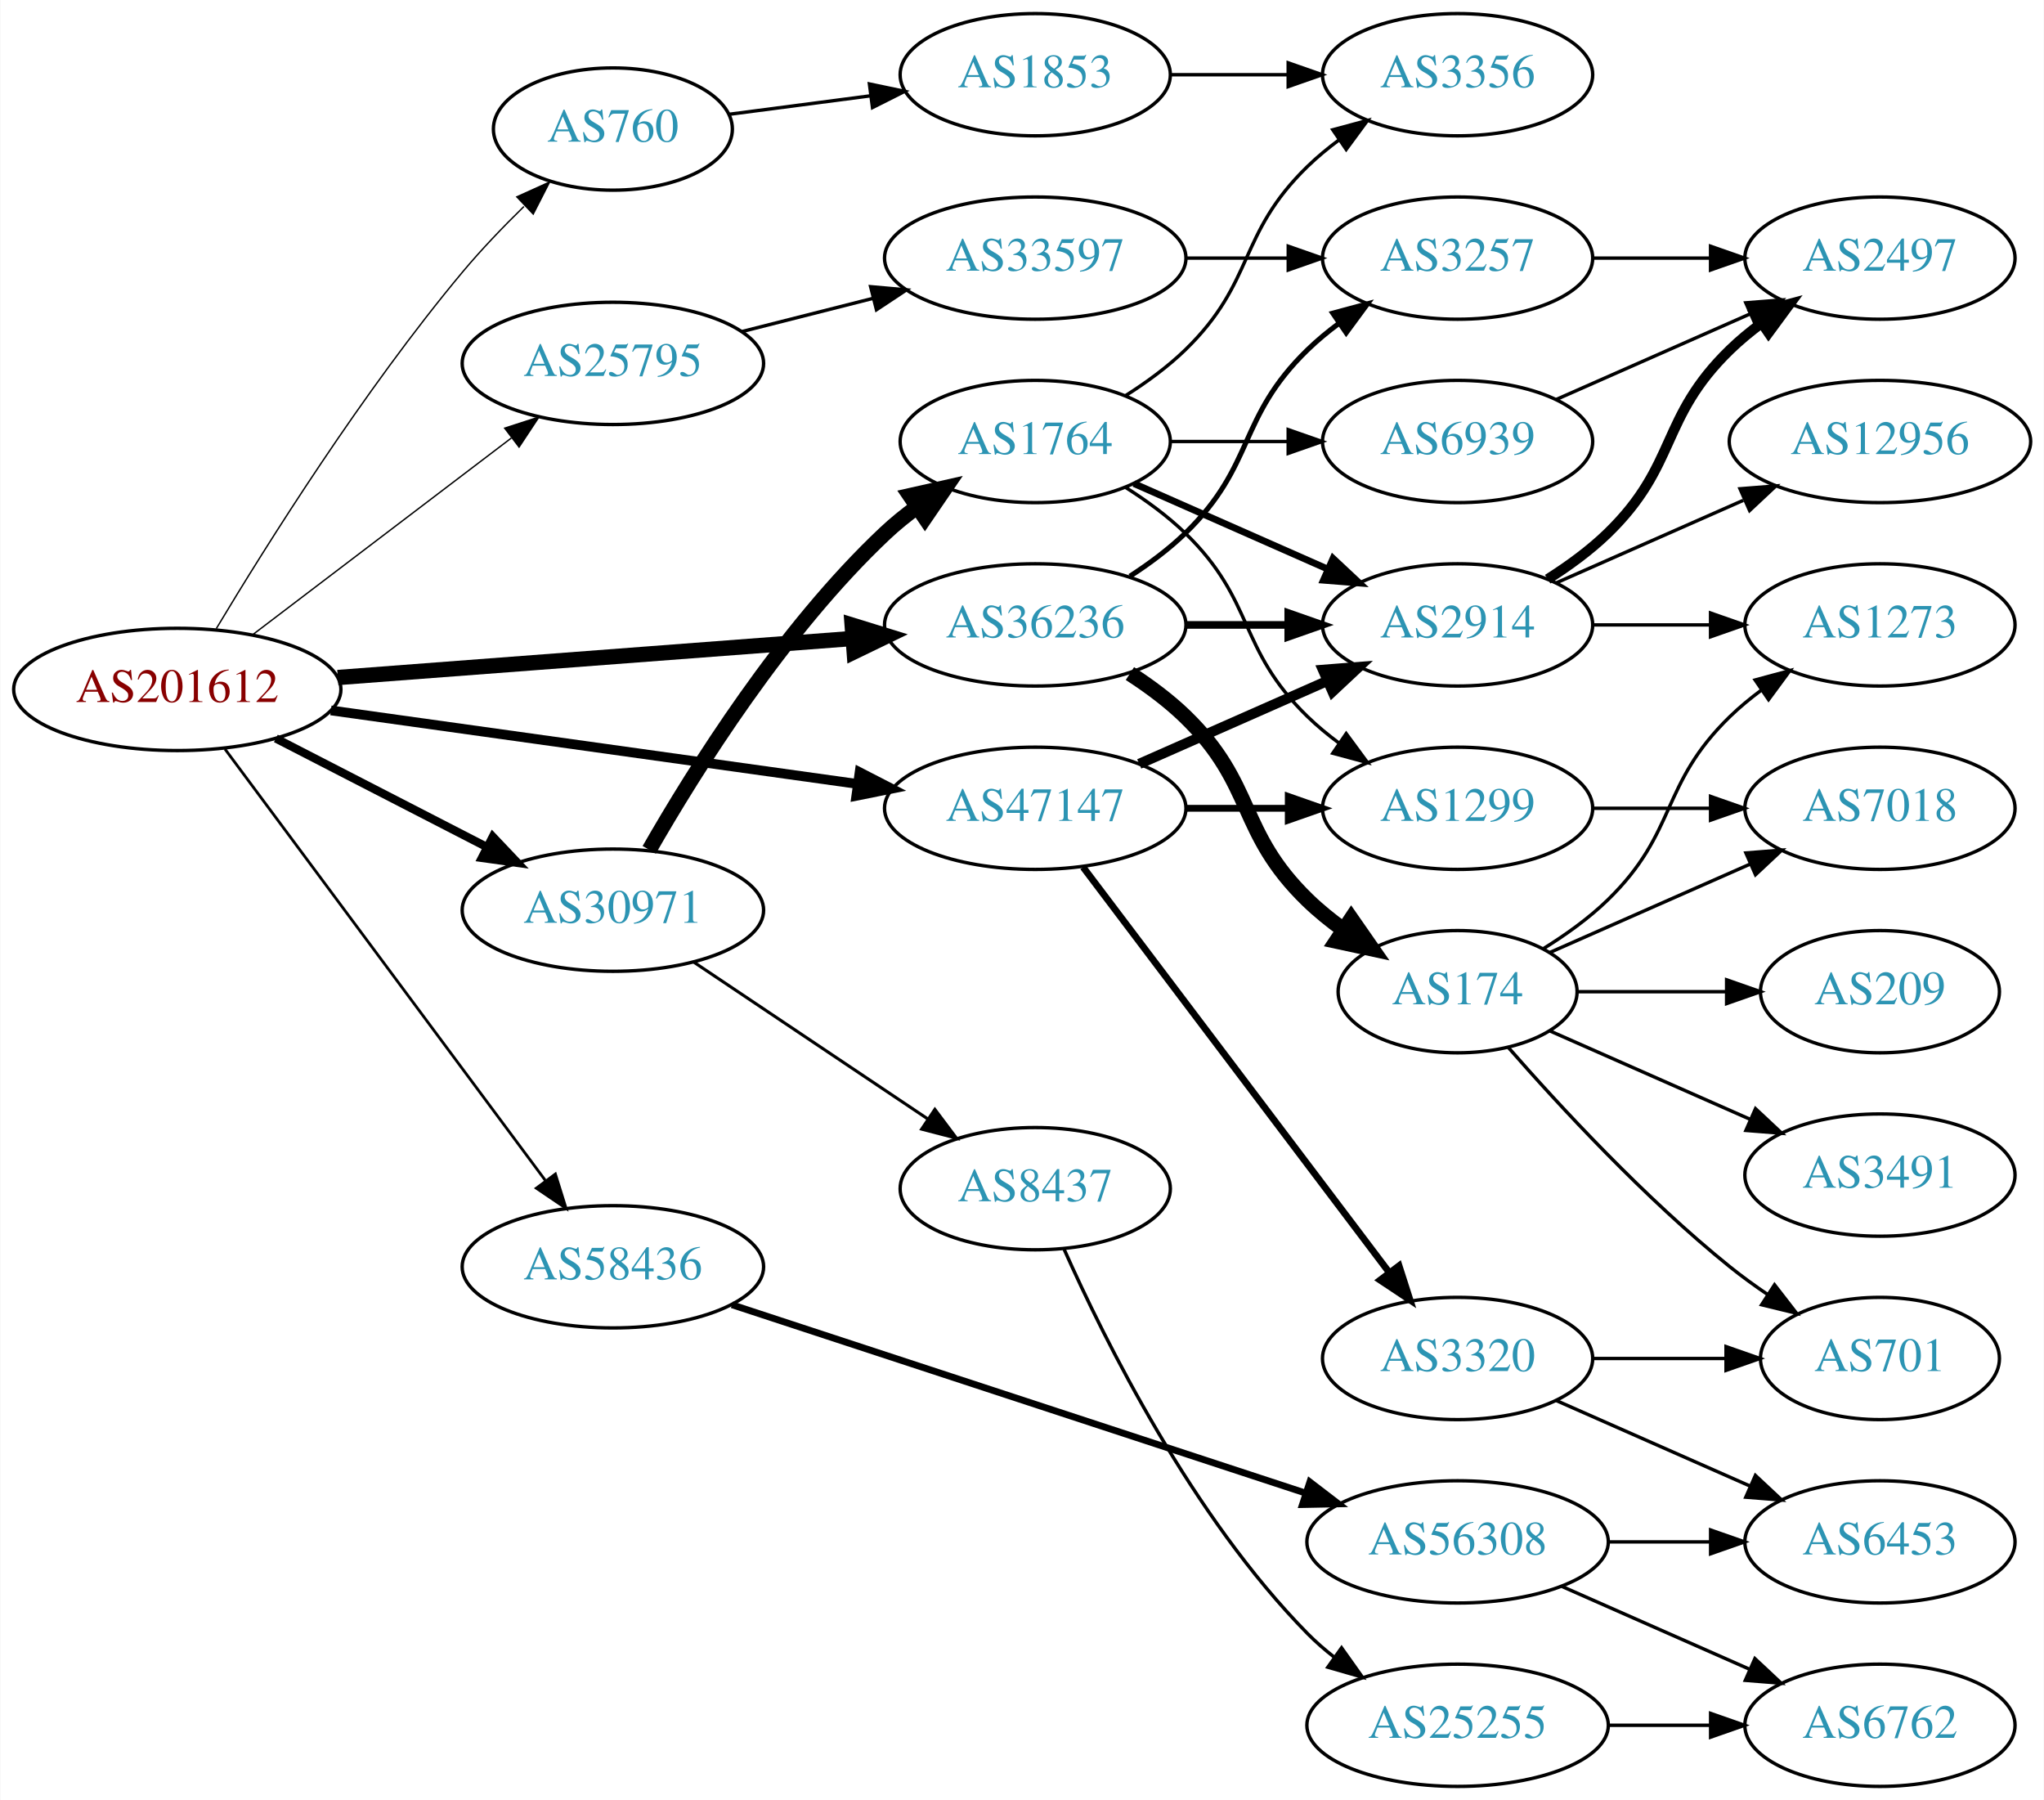
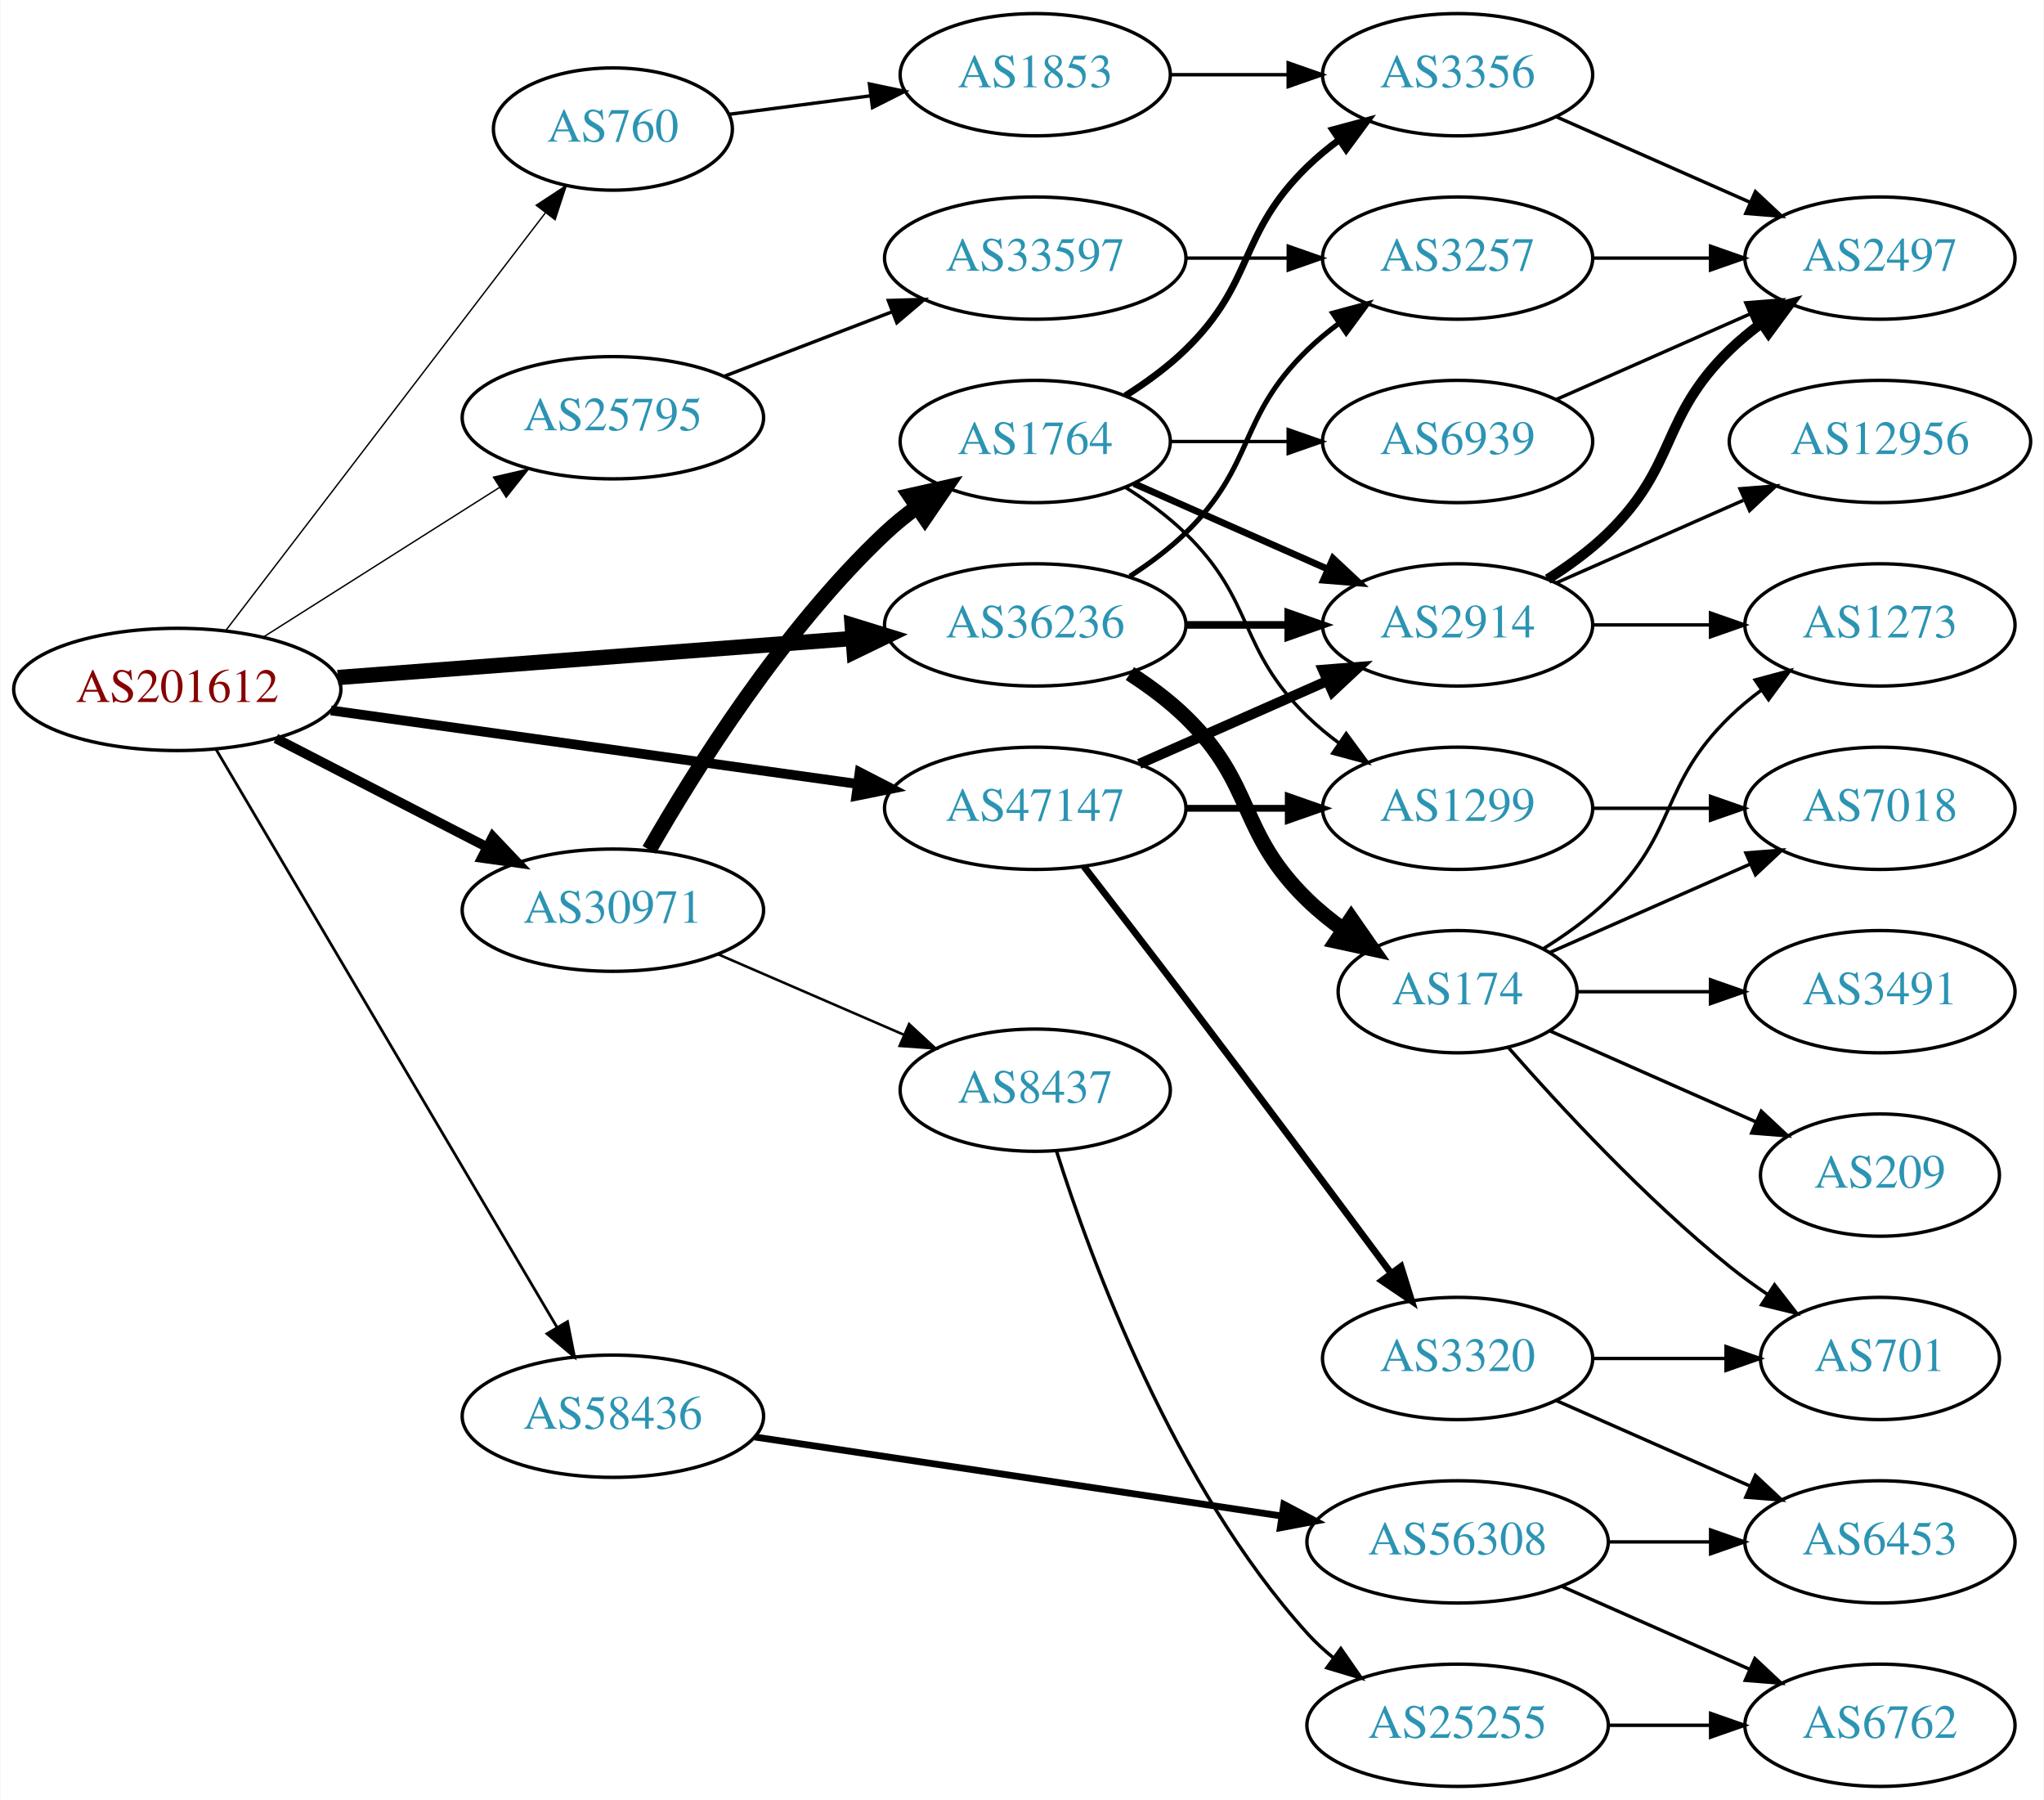
<svg xmlns="http://www.w3.org/2000/svg" xmlns:xlink="http://www.w3.org/1999/xlink" width="602pt" height="530pt" viewBox="0.00 0.00 601.76 530.00">
  <g id="graph0" class="graph" transform="scale(1 1) rotate(0) translate(4 526)">
    <polygon fill="white" stroke="none" points="-4,4 -4,-526 597.76,-526 597.76,4 -4,4" />
    <g id="node1" class="node">
      <g id="a_node1">
        <a xlink:href="/asn/201612" xlink:title="AS201612 ~ nic.at GmbH [AT]">
          <ellipse fill="#ffffff" stroke="black" cx="48.096" cy="-323" rx="48.192" ry="18" />
          <text text-anchor="middle" x="48.096" y="-319.3" font-family="Times,serif" font-size="14.00" fill="#880000">AS201612</text>
        </a>
      </g>
    </g>
    <g id="node2" class="node">
      <g id="a_node2">
        <a xlink:href="/asn/760" xlink:title="AS760 ~ University of Vienna, Austria [AT]">
          <ellipse fill="#ffffff" stroke="black" cx="176.388" cy="-488" rx="35.194" ry="18" />
          <text text-anchor="middle" x="176.388" y="-484.3" font-family="Times,serif" font-size="14.00" fill="#2c94b3">AS760</text>
        </a>
      </g>
    </g>
    <g id="edge1" class="edge">
-       <path fill="none" stroke="black" stroke-width="0.409" d="M59.588,-340.917C74.401,-365.611 102.918,-411.018 132.191,-446 137.667,-452.543 144.038,-459.18 150.178,-465.187" />
-       <polygon fill="black" stroke="black" stroke-width="0.409" points="148.095,-468.037 157.748,-472.404 152.925,-462.97 148.095,-468.037" />
+       <path fill="none" stroke="black" stroke-width="0.409" d="M62.373,-340.346C84.908,-369.789 130.709,-429.628 156.551,-463.39" />
+       <polygon fill="black" stroke="black" stroke-width="0.409" points="153.807,-465.564 162.664,-471.377 159.366,-461.309 153.807,-465.564" />
    </g>
    <g id="node3" class="node">
      <g id="a_node3">
        <a xlink:href="/asn/25795" xlink:title="AS25795 ~ ARP NETWORKS, INC. [US]">
-           <ellipse fill="#ffffff" stroke="black" cx="176.388" cy="-419" rx="44.393" ry="18" />
-           <text text-anchor="middle" x="176.388" y="-415.3" font-family="Times,serif" font-size="14.00" fill="#2c94b3">AS25795</text>
+           <ellipse fill="#ffffff" stroke="black" cx="176.388" cy="-403" rx="44.393" ry="18" />
+           <text text-anchor="middle" x="176.388" y="-399.3" font-family="Times,serif" font-size="14.00" fill="#2c94b3">AS25795</text>
        </a>
      </g>
    </g>
    <g id="edge2" class="edge">
-       <path fill="none" stroke="black" stroke-width="0.409" d="M70.234,-339.068C91.122,-354.946 123.233,-379.355 146.476,-397.023" />
-       <polygon fill="black" stroke="black" stroke-width="0.409" points="144.521,-399.934 154.6,-403.199 148.757,-394.361 144.521,-399.934" />
+       <path fill="none" stroke="black" stroke-width="0.409" d="M73.446,-338.425C93.227,-350.955 121.302,-368.739 142.982,-382.472" />
+       <polygon fill="black" stroke="black" stroke-width="0.409" points="141.22,-385.499 151.54,-387.894 144.965,-379.586 141.22,-385.499" />
    </g>
    <g id="node4" class="node">
      <g id="a_node4">
        <a xlink:href="/asn/30971" xlink:title="AS30971 ~ Jakob-Haringer-Strasse 8 [AT]">
          <ellipse fill="#ffffff" stroke="black" cx="176.388" cy="-258" rx="44.393" ry="18" />
          <text text-anchor="middle" x="176.388" y="-254.3" font-family="Times,serif" font-size="14.00" fill="#2c94b3">AS30971</text>
        </a>
      </g>
    </g>
    <g id="edge3" class="edge">
-       <path fill="none" stroke="black" stroke-width="2.455" d="M77.124,-308.574C95.442,-299.146 119.542,-286.743 139.29,-276.579" />
-       <polygon fill="black" stroke="black" stroke-width="2.455" points="141.015,-279.627 148.304,-271.939 137.811,-273.403 141.015,-279.627" />
+       <path fill="none" stroke="black" stroke-width="2.864" d="M77.124,-308.574C95.442,-299.146 119.542,-286.743 139.29,-276.579" />
+       <polygon fill="black" stroke="black" stroke-width="2.864" points="141.015,-279.627 148.304,-271.939 137.811,-273.403 141.015,-279.627" />
    </g>
    <g id="node5" class="node">
      <g id="a_node5">
        <a xlink:href="/asn/36236" xlink:title="AS36236 ~ NetActuate, Inc [US]">
          <ellipse fill="#ffffff" stroke="black" cx="300.78" cy="-342" rx="44.393" ry="18" />
          <text text-anchor="middle" x="300.78" y="-338.3" font-family="Times,serif" font-size="14.00" fill="#2c94b3">AS36236</text>
        </a>
      </g>
    </g>
    <g id="edge4" class="edge">
      <path fill="none" stroke="black" stroke-width="4.5" d="M95.367,-326.507C138.285,-329.76 202.109,-334.597 246.996,-337.999" />
      <polygon fill="black" stroke="black" stroke-width="4.5" points="246.853,-341.937 257.122,-338.767 247.448,-334.085 246.853,-341.937" />
    </g>
    <g id="node6" class="node">
      <g id="a_node6">
        <a xlink:href="/asn/47147" xlink:title="AS47147 ~ ANEXIA Internetdienstleistungs GmbH [AT]">
          <ellipse fill="#ffffff" stroke="black" cx="300.78" cy="-288" rx="44.393" ry="18" />
          <text text-anchor="middle" x="300.78" y="-284.3" font-family="Times,serif" font-size="14.00" fill="#2c94b3">AS47147</text>
        </a>
      </g>
    </g>
    <g id="edge5" class="edge">
      <path fill="none" stroke="black" stroke-width="2.864" d="M93.336,-316.823C136.72,-310.766 202.823,-301.537 248.485,-295.162" />
      <polygon fill="black" stroke="black" stroke-width="2.864" points="249.057,-298.616 258.477,-293.767 248.089,-291.683 249.057,-298.616" />
    </g>
    <g id="node7" class="node">
      <g id="a_node7">
        <a xlink:href="/asn/58436" xlink:title="AS58436 ~ SECUREAX PTE LTD [SG]">
-           <ellipse fill="#ffffff" stroke="black" cx="176.388" cy="-153" rx="44.393" ry="18" />
-           <text text-anchor="middle" x="176.388" y="-149.3" font-family="Times,serif" font-size="14.00" fill="#2c94b3">AS58436</text>
+           <ellipse fill="#ffffff" stroke="black" cx="176.388" cy="-109" rx="44.393" ry="18" />
+           <text text-anchor="middle" x="176.388" y="-105.3" font-family="Times,serif" font-size="14.00" fill="#2c94b3">AS58436</text>
        </a>
      </g>
    </g>
    <g id="edge6" class="edge">
-       <path fill="none" stroke="black" stroke-width="0.818" d="M62.136,-305.447C84.561,-275.26 130.52,-213.396 156.468,-178.468" />
-       <polygon fill="black" stroke="black" stroke-width="0.818" points="159.453,-180.319 162.607,-170.204 153.834,-176.144 159.453,-180.319" />
+       <path fill="none" stroke="black" stroke-width="0.818" d="M59.431,-305.487C81.595,-267.93 133.8,-179.469 159.928,-135.197" />
+       <polygon fill="black" stroke="black" stroke-width="0.818" points="163.019,-136.845 165.087,-126.454 156.99,-133.288 163.019,-136.845" />
    </g>
    <g id="node8" class="node">
      <g id="a_node8">
        <a xlink:href="/asn/1853" xlink:title="AS1853 ~ ACOnet Backbone [AT]">
          <ellipse fill="#ffffff" stroke="black" cx="300.78" cy="-504" rx="39.794" ry="18" />
          <text text-anchor="middle" x="300.78" y="-500.3" font-family="Times,serif" font-size="14.00" fill="#2c94b3">AS1853</text>
        </a>
      </g>
    </g>
    <g id="edge7" class="edge">
      <path fill="none" stroke="black" d="M210.509,-492.33C223.383,-494.013 238.375,-495.973 252.355,-497.8" />
      <polygon fill="black" stroke="black" points="251.942,-501.276 262.311,-499.102 252.849,-494.335 251.942,-501.276" />
    </g>
    <g id="node10" class="node">
      <g id="a_node10">
        <a xlink:href="/asn/33597" xlink:title="AS33597 ~ ATLANTIC-METRO-COMMUNICATIONS-II-INC [US]">
          <ellipse fill="#ffffff" stroke="black" cx="300.78" cy="-450" rx="44.393" ry="18" />
          <text text-anchor="middle" x="300.78" y="-446.3" font-family="Times,serif" font-size="14.00" fill="#2c94b3">AS33597</text>
        </a>
      </g>
    </g>
    <g id="edge9" class="edge">
-       <path fill="none" stroke="black" d="M214.441,-428.385C226.544,-431.451 240.147,-434.896 252.876,-438.12" />
-       <polygon fill="black" stroke="black" points="252.299,-441.584 262.852,-440.647 254.017,-434.799 252.299,-441.584" />
+       <path fill="none" stroke="black" d="M209.225,-415.226C224.241,-420.992 242.347,-427.945 258.41,-434.114" />
+       <polygon fill="black" stroke="black" points="257.511,-437.518 268.102,-437.835 260.021,-430.983 257.511,-437.518" />
    </g>
    <g id="node12" class="node">
      <g id="a_node12">
-         <a xlink:href="/asn/8437" xlink:title="AS8437 ~ Hutchison Drei Austria GmbH [AT]">
-           <ellipse fill="#ffffff" stroke="black" cx="300.78" cy="-176" rx="39.794" ry="18" />
-           <text text-anchor="middle" x="300.78" y="-172.3" font-family="Times,serif" font-size="14.00" fill="#2c94b3">AS8437</text>
-         </a>
-       </g>
-     </g>
-     <g id="edge11" class="edge">
-       <path fill="none" stroke="black" stroke-width="0.9" d="M200.122,-242.769C219.565,-229.742 247.719,-210.88 269.147,-196.524" />
-       <polygon fill="black" stroke="black" stroke-width="0.9" points="271.22,-199.347 277.58,-190.873 267.324,-193.532 271.22,-199.347" />
-     </g>
-     <g id="node13" class="node">
-       <g id="a_node13">
        <a xlink:href="/asn/1764" xlink:title="AS1764 ~ NEXTLAYER-AS [AT]">
          <ellipse fill="#ffffff" stroke="black" cx="300.78" cy="-396" rx="39.794" ry="18" />
          <text text-anchor="middle" x="300.78" y="-392.3" font-family="Times,serif" font-size="14.00" fill="#2c94b3">AS1764</text>
        </a>
      </g>
    </g>
-     <g id="edge12" class="edge">
+     <g id="edge11" class="edge">
      <path fill="none" stroke="black" stroke-width="4.5" d="M187.093,-275.78C200.48,-299.167 226.409,-340.614 256.584,-369 259.472,-371.717 262.674,-374.311 265.991,-376.741" />
      <polygon fill="black" stroke="black" stroke-width="4.5" points="263.875,-380.064 274.361,-382.422 268.298,-373.548 263.875,-380.064" />
+     </g>
+     <g id="node13" class="node">
+       <g id="a_node13">
+         <a xlink:href="/asn/8437" xlink:title="AS8437 ~ Hutchison Drei Austria GmbH [AT]">
+           <ellipse fill="#ffffff" stroke="black" cx="300.78" cy="-205" rx="39.794" ry="18" />
+           <text text-anchor="middle" x="300.78" y="-201.3" font-family="Times,serif" font-size="14.00" fill="#2c94b3">AS8437</text>
+         </a>
+       </g>
+     </g>
+     <g id="edge12" class="edge">
+       <path fill="none" stroke="black" stroke-width="0.75" d="M207.328,-245.035C223.808,-237.898 244.423,-228.971 262.002,-221.359" />
+       <polygon fill="black" stroke="black" stroke-width="0.75" points="263.624,-224.471 271.41,-217.285 260.842,-218.047 263.624,-224.471" />
    </g>
    <g id="node11" class="node">
      <g id="a_node11">
        <a xlink:href="/asn/3257" xlink:title="AS3257 ~ GTT [DE]">
          <ellipse fill="#ffffff" stroke="black" cx="425.172" cy="-450" rx="39.794" ry="18" />
          <text text-anchor="middle" x="425.172" y="-446.3" font-family="Times,serif" font-size="14.00" fill="#2c94b3">AS3257</text>
        </a>
      </g>
    </g>
-     <g id="edge24" class="edge">
+     <g id="edge26" class="edge">
      <path fill="none" stroke="black" stroke-width="1.5" d="M328.663,-356.329C334.388,-360.036 340.154,-364.318 344.976,-369 365.669,-389.094 360.282,-402.906 380.976,-423 383.821,-425.763 386.995,-428.386 390.295,-430.834" />
      <polygon fill="black" stroke="black" stroke-width="1.5" points="388.411,-433.786 398.643,-436.538 392.36,-428.006 388.411,-433.786" />
    </g>
-     <g id="node16" class="node">
-       <g id="a_node16">
+     <g id="node14" class="node">
+       <g id="a_node14">
        <a xlink:href="/asn/2914" xlink:title="AS2914 ~ NTT America, Inc. [US]">
          <ellipse fill="#ffffff" stroke="black" cx="425.172" cy="-342" rx="39.794" ry="18" />
          <text text-anchor="middle" x="425.172" y="-338.3" font-family="Times,serif" font-size="14.00" fill="#2c94b3">AS2914</text>
        </a>
      </g>
    </g>
-     <g id="edge25" class="edge">
+     <g id="edge24" class="edge">
      <path fill="none" stroke="black" stroke-width="2.25" d="M345.275,-342C354.964,-342 365.301,-342 375.194,-342" />
      <polygon fill="black" stroke="black" stroke-width="2.25" points="375.296,-345.5 385.296,-342 375.296,-338.5 375.296,-345.5" />
    </g>
    <g id="node22" class="node">
      <g id="a_node22">
        <a xlink:href="/asn/174" xlink:title="AS174 ~ Cogent Communications [US]">
          <ellipse fill="#ffffff" stroke="black" cx="425.172" cy="-234" rx="35.194" ry="18" />
          <text text-anchor="middle" x="425.172" y="-230.3" font-family="Times,serif" font-size="14.00" fill="#2c94b3">AS174</text>
        </a>
      </g>
    </g>
-     <g id="edge23" class="edge">
+     <g id="edge25" class="edge">
      <path fill="none" stroke="black" stroke-width="4.5" d="M328.663,-327.671C334.388,-323.964 340.154,-319.682 344.976,-315 365.669,-294.906 360.282,-281.094 380.976,-261 384.204,-257.866 387.854,-254.911 391.633,-252.188" />
      <polygon fill="black" stroke="black" stroke-width="4.5" points="393.854,-255.439 399.993,-246.617 389.488,-248.885 393.854,-255.439" />
    </g>
    <g id="edge34" class="edge">
      <path fill="none" stroke="black" stroke-width="3" d="M331.407,-301.072C348.002,-308.393 368.861,-317.597 386.595,-325.421" />
      <polygon fill="black" stroke="black" stroke-width="3" points="385.516,-328.77 396.078,-329.605 388.342,-322.366 385.516,-328.77" />
    </g>
-     <g id="node17" class="node">
-       <g id="a_node17">
+     <g id="node16" class="node">
+       <g id="a_node16">
        <a xlink:href="/asn/1299" xlink:title="AS1299 ~ Telia Carrier [EU]">
          <ellipse fill="#ffffff" stroke="black" cx="425.172" cy="-288" rx="39.794" ry="18" />
          <text text-anchor="middle" x="425.172" y="-284.3" font-family="Times,serif" font-size="14.00" fill="#2c94b3">AS1299</text>
        </a>
      </g>
    </g>
-     <g id="edge32" class="edge">
+     <g id="edge35" class="edge">
      <path fill="none" stroke="black" stroke-width="2" d="M345.275,-288C354.964,-288 365.301,-288 375.194,-288" />
      <polygon fill="black" stroke="black" stroke-width="2" points="375.296,-291.5 385.296,-288 375.296,-284.5 375.296,-291.5" />
    </g>
    <g id="node27" class="node">
      <g id="a_node27">
        <a xlink:href="/asn/3320" xlink:title="AS3320 ~ DTAG [DE]">
          <ellipse fill="#ffffff" stroke="black" cx="425.172" cy="-126" rx="39.794" ry="18" />
          <text text-anchor="middle" x="425.172" y="-122.3" font-family="Times,serif" font-size="14.00" fill="#2c94b3">AS3320</text>
        </a>
      </g>
    </g>
    <g id="edge33" class="edge">
-       <path fill="none" stroke="black" stroke-width="2" d="M314.878,-270.663C336.502,-242.04 379.773,-184.767 404.896,-151.514" />
-       <polygon fill="black" stroke="black" stroke-width="2" points="407.932,-153.301 411.168,-143.212 402.347,-149.081 407.932,-153.301" />
+       <path fill="none" stroke="black" stroke-width="2" d="M315.082,-270.896C323.658,-259.834 335.027,-245.105 344.976,-232 365.852,-204.502 389.512,-172.756 405.492,-151.228" />
+       <polygon fill="black" stroke="black" stroke-width="2" points="408.486,-153.067 411.633,-142.95 402.864,-148.897 408.486,-153.067" />
    </g>
    <g id="node29" class="node">
      <g id="a_node29">
        <a xlink:href="/asn/56308" xlink:title="AS56308 ~ TELIN-NET-SG [SG]">
          <ellipse fill="#ffffff" stroke="black" cx="425.172" cy="-72" rx="44.393" ry="18" />
          <text text-anchor="middle" x="425.172" y="-68.3" font-family="Times,serif" font-size="14.00" fill="#2c94b3">AS56308</text>
        </a>
      </g>
    </g>
-     <g id="edge38" class="edge">
-       <path fill="none" stroke="black" stroke-width="2" d="M211.443,-141.822C255.481,-127.368 332.241,-102.174 380.518,-86.328" />
-       <polygon fill="black" stroke="black" stroke-width="2" points="381.66,-89.637 390.07,-83.193 379.477,-82.986 381.66,-89.637" />
+     <g id="edge39" class="edge">
+       <path fill="none" stroke="black" stroke-width="2" d="M218.139,-102.89C260.649,-96.517 327.378,-86.512 373.314,-79.625" />
+       <polygon fill="black" stroke="black" stroke-width="2" points="373.989,-83.063 383.36,-78.119 372.951,-76.14 373.989,-83.063" />
    </g>
    <g id="node9" class="node">
      <g id="a_node9">
        <a xlink:href="/asn/3356" xlink:title="AS3356 ~ Level 3 Parent, LLC [US]">
          <ellipse fill="#ffffff" stroke="black" cx="425.172" cy="-504" rx="39.794" ry="18" />
          <text text-anchor="middle" x="425.172" y="-500.3" font-family="Times,serif" font-size="14.00" fill="#2c94b3">AS3356</text>
        </a>
      </g>
    </g>
    <g id="edge8" class="edge">
      <path fill="none" stroke="black" d="M340.505,-504C351.444,-504 363.494,-504 374.961,-504" />
      <polygon fill="black" stroke="black" points="375.278,-507.5 385.278,-504 375.278,-500.5 375.278,-507.5" />
    </g>
+     <g id="node17" class="node">
+       <g id="a_node17">
+         <a xlink:href="/asn/2497" xlink:title="AS2497 ~ Internet Initiative Japan Inc. [JP]">
+           <ellipse fill="#ffffff" stroke="black" cx="549.564" cy="-450" rx="39.794" ry="18" />
+           <text text-anchor="middle" x="549.564" y="-446.3" font-family="Times,serif" font-size="14.00" fill="#2c94b3">AS2497</text>
+         </a>
+       </g>
+     </g>
+     <g id="edge17" class="edge">
+       <path fill="none" stroke="black" d="M454.251,-491.611C471.199,-484.134 492.996,-474.517 511.366,-466.412" />
+       <polygon fill="black" stroke="black" points="512.879,-469.57 520.615,-462.331 510.054,-463.166 512.879,-469.57" />
+     </g>
    <g id="edge10" class="edge">
      <path fill="none" stroke="black" d="M345.275,-450C354.964,-450 365.301,-450 375.194,-450" />
      <polygon fill="black" stroke="black" points="375.296,-453.5 385.296,-450 375.296,-446.5 375.296,-453.5" />
    </g>
-     <g id="node19" class="node">
-       <g id="a_node19">
-         <a xlink:href="/asn/2497" xlink:title="AS2497 ~ Internet Initiative Japan Inc. [JP]">
-           <ellipse fill="#ffffff" stroke="black" cx="549.564" cy="-450" rx="39.794" ry="18" />
-           <text text-anchor="middle" x="549.564" y="-446.3" font-family="Times,serif" font-size="14.00" fill="#2c94b3">AS2497</text>
-         </a>
-       </g>
-     </g>
-     <g id="edge31" class="edge">
+     <g id="edge32" class="edge">
      <path fill="none" stroke="black" d="M464.898,-450C475.836,-450 487.886,-450 499.353,-450" />
      <polygon fill="black" stroke="black" points="499.67,-453.5 509.67,-450 499.67,-446.5 499.67,-453.5" />
    </g>
-     <g id="node14" class="node">
-       <g id="a_node14">
+     <g id="edge13" class="edge">
+       <path fill="none" stroke="black" stroke-width="2" d="M327.309,-409.462C333.472,-413.362 339.773,-417.948 344.976,-423 365.669,-443.094 360.282,-456.906 380.976,-477 383.821,-479.763 386.995,-482.386 390.295,-484.834" />
+       <polygon fill="black" stroke="black" stroke-width="2" points="388.411,-487.786 398.643,-490.538 392.36,-482.006 388.411,-487.786" />
+     </g>
+     <g id="edge14" class="edge">
+       <path fill="none" stroke="black" stroke-width="2" d="M329.859,-383.611C346.807,-376.134 368.604,-366.517 386.974,-358.412" />
+       <polygon fill="black" stroke="black" stroke-width="2" points="388.487,-361.57 396.223,-354.331 385.661,-355.166 388.487,-361.57" />
+     </g>
+     <g id="node15" class="node">
+       <g id="a_node15">
+         <a xlink:href="/asn/6939" xlink:title="AS6939 ~ Hurricane Electric LLC [US]">
+           <ellipse fill="#ffffff" stroke="black" cx="425.172" cy="-396" rx="39.794" ry="18" />
+           <text text-anchor="middle" x="425.172" y="-392.3" font-family="Times,serif" font-size="14.00" fill="#2c94b3">AS6939</text>
+         </a>
+       </g>
+     </g>
+     <g id="edge15" class="edge">
+       <path fill="none" stroke="black" d="M340.505,-396C351.444,-396 363.494,-396 374.961,-396" />
+       <polygon fill="black" stroke="black" points="375.278,-399.5 385.278,-396 375.278,-392.5 375.278,-399.5" />
+     </g>
+     <g id="edge16" class="edge">
+       <path fill="none" stroke="black" d="M327.309,-382.538C333.472,-378.638 339.773,-374.052 344.976,-369 365.669,-348.906 360.282,-335.094 380.976,-315 383.821,-312.237 386.995,-309.614 390.295,-307.166" />
+       <polygon fill="black" stroke="black" points="392.36,-309.994 398.643,-301.462 388.411,-304.214 392.36,-309.994" />
+     </g>
+     <g id="node20" class="node">
+       <g id="a_node20">
        <a xlink:href="/asn/25255" xlink:title="AS25255 ~ ==&gt; TELE2 AUSTRIA &lt;== [AT]">
          <ellipse fill="#ffffff" stroke="black" cx="425.172" cy="-18" rx="44.393" ry="18" />
          <text text-anchor="middle" x="425.172" y="-14.3" font-family="Times,serif" font-size="14.00" fill="#2c94b3">AS25255</text>
        </a>
      </g>
    </g>
-     <g id="edge13" class="edge">
-       <path fill="none" stroke="black" d="M309.297,-158.127C321.322,-131.131 347.029,-79.455 380.976,-45 383.408,-42.531 386.108,-40.186 388.936,-37.983" />
-       <polygon fill="black" stroke="black" points="390.999,-40.811 397.133,-32.173 386.951,-35.101 390.999,-40.811" />
+     <g id="edge21" class="edge">
+       <path fill="none" stroke="black" d="M307.054,-187.033C317.098,-155.29 341.551,-88.536 380.976,-45 383.302,-42.431 385.928,-40.016 388.708,-37.768" />
+       <polygon fill="black" stroke="black" points="390.784,-40.586 396.828,-31.885 386.677,-34.918 390.784,-40.586" />
    </g>
    <g id="edge18" class="edge">
-       <path fill="none" stroke="black" d="M327.309,-409.462C333.472,-413.362 339.773,-417.948 344.976,-423 365.669,-443.094 360.282,-456.906 380.976,-477 383.821,-479.763 386.995,-482.386 390.295,-484.834" />
-       <polygon fill="black" stroke="black" points="388.411,-487.786 398.643,-490.538 392.36,-482.006 388.411,-487.786" />
-     </g>
-     <g id="edge15" class="edge">
-       <path fill="none" stroke="black" stroke-width="2" d="M329.859,-383.611C346.807,-376.134 368.604,-366.517 386.974,-358.412" />
-       <polygon fill="black" stroke="black" stroke-width="2" points="388.487,-361.57 396.223,-354.331 385.661,-355.166 388.487,-361.57" />
-     </g>
-     <g id="edge16" class="edge">
-       <path fill="none" stroke="black" d="M327.309,-382.538C333.472,-378.638 339.773,-374.052 344.976,-369 365.669,-348.906 360.282,-335.094 380.976,-315 383.821,-312.237 386.995,-309.614 390.295,-307.166" />
-       <polygon fill="black" stroke="black" points="392.36,-309.994 398.643,-301.462 388.411,-304.214 392.36,-309.994" />
+       <path fill="none" stroke="black" stroke-width="3" d="M451.701,-355.462C457.864,-359.362 464.165,-363.948 469.368,-369 490.061,-389.094 484.675,-402.906 505.368,-423 508.213,-425.763 511.387,-428.386 514.687,-430.834" />
+       <polygon fill="black" stroke="black" stroke-width="3" points="512.804,-433.786 523.035,-436.538 516.752,-428.006 512.804,-433.786" />
    </g>
    <g id="node18" class="node">
      <g id="a_node18">
-         <a xlink:href="/asn/6939" xlink:title="AS6939 ~ Hurricane Electric LLC [US]">
-           <ellipse fill="#ffffff" stroke="black" cx="425.172" cy="-396" rx="39.794" ry="18" />
-           <text text-anchor="middle" x="425.172" y="-392.3" font-family="Times,serif" font-size="14.00" fill="#2c94b3">AS6939</text>
-         </a>
-       </g>
-     </g>
-     <g id="edge17" class="edge">
-       <path fill="none" stroke="black" d="M340.505,-396C351.444,-396 363.494,-396 374.961,-396" />
-       <polygon fill="black" stroke="black" points="375.278,-399.5 385.278,-396 375.278,-392.5 375.278,-399.5" />
-     </g>
-     <g id="node15" class="node">
-       <g id="a_node15">
+         <a xlink:href="/asn/1273" xlink:title="AS1273 ~ Vodafone Group PLC [EU]">
+           <ellipse fill="#ffffff" stroke="black" cx="549.564" cy="-342" rx="39.794" ry="18" />
+           <text text-anchor="middle" x="549.564" y="-338.3" font-family="Times,serif" font-size="14.00" fill="#2c94b3">AS1273</text>
+         </a>
+       </g>
+     </g>
+     <g id="edge19" class="edge">
+       <path fill="none" stroke="black" d="M464.898,-342C475.836,-342 487.886,-342 499.353,-342" />
+       <polygon fill="black" stroke="black" points="499.67,-345.5 509.67,-342 499.67,-338.5 499.67,-345.5" />
+     </g>
+     <g id="node19" class="node">
+       <g id="a_node19">
+         <a xlink:href="/asn/12956" xlink:title="AS12956 ~ TELXIUS [ES]">
+           <ellipse fill="#ffffff" stroke="black" cx="549.564" cy="-396" rx="44.393" ry="18" />
+           <text text-anchor="middle" x="549.564" y="-392.3" font-family="Times,serif" font-size="14.00" fill="#2c94b3">AS12956</text>
+         </a>
+       </g>
+     </g>
+     <g id="edge20" class="edge">
+       <path fill="none" stroke="black" d="M454.251,-354.389C470.567,-361.587 491.378,-370.769 509.297,-378.675" />
+       <polygon fill="black" stroke="black" points="508.346,-382.081 518.908,-382.916 511.172,-375.677 508.346,-382.081" />
+     </g>
+     <g id="edge23" class="edge">
+       <path fill="none" stroke="black" d="M454.251,-408.389C471.199,-415.866 492.996,-425.483 511.366,-433.588" />
+       <polygon fill="black" stroke="black" points="510.054,-436.834 520.615,-437.669 512.879,-430.43 510.054,-436.834" />
+     </g>
+     <g id="node26" class="node">
+       <g id="a_node26">
+         <a xlink:href="/asn/7018" xlink:title="AS7018 ~ AT&amp;T Services, Inc. [US]">
+           <ellipse fill="#ffffff" stroke="black" cx="549.564" cy="-288" rx="39.794" ry="18" />
+           <text text-anchor="middle" x="549.564" y="-284.3" font-family="Times,serif" font-size="14.00" fill="#2c94b3">AS7018</text>
+         </a>
+       </g>
+     </g>
+     <g id="edge38" class="edge">
+       <path fill="none" stroke="black" d="M464.898,-288C475.836,-288 487.886,-288 499.353,-288" />
+       <polygon fill="black" stroke="black" points="499.67,-291.5 509.67,-288 499.67,-284.5 499.67,-291.5" />
+     </g>
+     <g id="node21" class="node">
+       <g id="a_node21">
        <a xlink:href="/asn/6762" xlink:title="AS6762 ~ TELECOM ITALIA SPARKLE S.p.A. [IT]">
          <ellipse fill="#ffffff" stroke="black" cx="549.564" cy="-18" rx="39.794" ry="18" />
          <text text-anchor="middle" x="549.564" y="-14.3" font-family="Times,serif" font-size="14.00" fill="#2c94b3">AS6762</text>
        </a>
      </g>
    </g>
-     <g id="edge14" class="edge">
+     <g id="edge22" class="edge">
      <path fill="none" stroke="black" d="M469.667,-18C479.356,-18 489.693,-18 499.586,-18" />
      <polygon fill="black" stroke="black" points="499.689,-21.5 509.689,-18 499.689,-14.5 499.689,-21.5" />
    </g>
-     <g id="edge19" class="edge">
-       <path fill="none" stroke="black" stroke-width="3" d="M451.701,-355.462C457.864,-359.362 464.165,-363.948 469.368,-369 490.061,-389.094 484.675,-402.906 505.368,-423 508.213,-425.763 511.387,-428.386 514.687,-430.834" />
-       <polygon fill="black" stroke="black" stroke-width="3" points="512.804,-433.786 523.035,-436.538 516.752,-428.006 512.804,-433.786" />
-     </g>
-     <g id="node20" class="node">
-       <g id="a_node20">
-         <a xlink:href="/asn/1273" xlink:title="AS1273 ~ Vodafone Group PLC [EU]">
-           <ellipse fill="#ffffff" stroke="black" cx="549.564" cy="-342" rx="39.794" ry="18" />
-           <text text-anchor="middle" x="549.564" y="-338.3" font-family="Times,serif" font-size="14.00" fill="#2c94b3">AS1273</text>
-         </a>
-       </g>
-     </g>
-     <g id="edge20" class="edge">
-       <path fill="none" stroke="black" d="M464.898,-342C475.836,-342 487.886,-342 499.353,-342" />
-       <polygon fill="black" stroke="black" points="499.67,-345.5 509.67,-342 499.67,-338.5 499.67,-345.5" />
-     </g>
-     <g id="node21" class="node">
-       <g id="a_node21">
-         <a xlink:href="/asn/12956" xlink:title="AS12956 ~ TELXIUS [ES]">
-           <ellipse fill="#ffffff" stroke="black" cx="549.564" cy="-396" rx="44.393" ry="18" />
-           <text text-anchor="middle" x="549.564" y="-392.3" font-family="Times,serif" font-size="14.00" fill="#2c94b3">AS12956</text>
-         </a>
-       </g>
-     </g>
-     <g id="edge21" class="edge">
-       <path fill="none" stroke="black" d="M454.251,-354.389C470.567,-361.587 491.378,-370.769 509.297,-378.675" />
-       <polygon fill="black" stroke="black" points="508.346,-382.081 518.908,-382.916 511.172,-375.677 508.346,-382.081" />
+     <g id="edge27" class="edge">
+       <path fill="none" stroke="black" d="M450.351,-246.617C456.936,-250.694 463.785,-255.578 469.368,-261 490.061,-281.094 484.675,-294.906 505.368,-315 508.213,-317.763 511.387,-320.386 514.687,-322.834" />
+       <polygon fill="black" stroke="black" points="512.804,-325.786 523.035,-328.538 516.752,-320.006 512.804,-325.786" />
+     </g>
+     <g id="node23" class="node">
+       <g id="a_node23">
+         <a xlink:href="/asn/209" xlink:title="AS209 ~ CenturyLink Communications, LLC [US]">
+           <ellipse fill="#ffffff" stroke="black" cx="549.564" cy="-180" rx="35.194" ry="18" />
+           <text text-anchor="middle" x="549.564" y="-176.3" font-family="Times,serif" font-size="14.00" fill="#2c94b3">AS209</text>
+         </a>
+       </g>
+     </g>
+     <g id="edge28" class="edge">
+       <path fill="none" stroke="black" d="M452.428,-222.416C470.094,-214.621 493.602,-204.25 512.949,-195.713" />
+       <polygon fill="black" stroke="black" points="514.615,-198.804 522.351,-191.565 511.789,-192.4 514.615,-198.804" />
    </g>
    <g id="node24" class="node">
      <g id="a_node24">
-         <a xlink:href="/asn/7018" xlink:title="AS7018 ~ AT&amp;T Services, Inc. [US]">
-           <ellipse fill="#ffffff" stroke="black" cx="549.564" cy="-288" rx="39.794" ry="18" />
-           <text text-anchor="middle" x="549.564" y="-284.3" font-family="Times,serif" font-size="14.00" fill="#2c94b3">AS7018</text>
-         </a>
-       </g>
-     </g>
-     <g id="edge35" class="edge">
-       <path fill="none" stroke="black" d="M464.898,-288C475.836,-288 487.886,-288 499.353,-288" />
-       <polygon fill="black" stroke="black" points="499.67,-291.5 509.67,-288 499.67,-284.5 499.67,-291.5" />
-     </g>
-     <g id="edge22" class="edge">
-       <path fill="none" stroke="black" d="M454.251,-408.389C471.199,-415.866 492.996,-425.483 511.366,-433.588" />
-       <polygon fill="black" stroke="black" points="510.054,-436.834 520.615,-437.669 512.879,-430.43 510.054,-436.834" />
+         <a xlink:href="/asn/3491" xlink:title="AS3491 ~ PCCW Global, Inc. [US]">
+           <ellipse fill="#ffffff" stroke="black" cx="549.564" cy="-234" rx="39.794" ry="18" />
+           <text text-anchor="middle" x="549.564" y="-230.3" font-family="Times,serif" font-size="14.00" fill="#2c94b3">AS3491</text>
+         </a>
+       </g>
    </g>
    <g id="edge29" class="edge">
-       <path fill="none" stroke="black" d="M450.351,-246.617C456.936,-250.694 463.785,-255.578 469.368,-261 490.061,-281.094 484.675,-294.906 505.368,-315 508.213,-317.763 511.387,-320.386 514.687,-322.834" />
-       <polygon fill="black" stroke="black" points="512.804,-325.786 523.035,-328.538 516.752,-320.006 512.804,-325.786" />
-     </g>
-     <g id="node23" class="node">
-       <g id="a_node23">
-         <a xlink:href="/asn/3491" xlink:title="AS3491 ~ PCCW Global, Inc. [US]">
-           <ellipse fill="#ffffff" stroke="black" cx="549.564" cy="-180" rx="39.794" ry="18" />
-           <text text-anchor="middle" x="549.564" y="-176.3" font-family="Times,serif" font-size="14.00" fill="#2c94b3">AS3491</text>
-         </a>
-       </g>
-     </g>
-     <g id="edge26" class="edge">
-       <path fill="none" stroke="black" d="M452.428,-222.416C469.613,-214.833 492.327,-204.812 511.361,-196.414" />
-       <polygon fill="black" stroke="black" points="512.913,-199.555 520.649,-192.316 510.087,-193.151 512.913,-199.555" />
-     </g>
-     <g id="edge27" class="edge">
-       <path fill="none" stroke="black" d="M452.428,-245.584C469.613,-253.167 492.327,-263.188 511.361,-271.586" />
-       <polygon fill="black" stroke="black" points="510.087,-274.849 520.649,-275.684 512.913,-268.445 510.087,-274.849" />
+       <path fill="none" stroke="black" d="M460.591,-234C472.641,-234 486.418,-234 499.435,-234" />
+       <polygon fill="black" stroke="black" points="499.665,-237.5 509.665,-234 499.665,-230.5 499.665,-237.5" />
    </g>
    <g id="node25" class="node">
      <g id="a_node25">
-         <a xlink:href="/asn/209" xlink:title="AS209 ~ CenturyLink Communications, LLC [US]">
-           <ellipse fill="#ffffff" stroke="black" cx="549.564" cy="-234" rx="35.194" ry="18" />
-           <text text-anchor="middle" x="549.564" y="-230.3" font-family="Times,serif" font-size="14.00" fill="#2c94b3">AS209</text>
-         </a>
-       </g>
-     </g>
-     <g id="edge28" class="edge">
-       <path fill="none" stroke="black" d="M460.591,-234C474.132,-234 489.851,-234 504.225,-234" />
-       <polygon fill="black" stroke="black" points="504.404,-237.5 514.404,-234 504.404,-230.5 504.404,-237.5" />
-     </g>
-     <g id="node26" class="node">
-       <g id="a_node26">
        <a xlink:href="/asn/701" xlink:title="AS701 ~ UUNET [US]">
          <ellipse fill="#ffffff" stroke="black" cx="549.564" cy="-126" rx="35.194" ry="18" />
          <text text-anchor="middle" x="549.564" y="-122.3" font-family="Times,serif" font-size="14.00" fill="#2c94b3">AS701</text>
        </a>
      </g>
    </g>
    <g id="edge30" class="edge">
      <path fill="none" stroke="black" d="M440.045,-217.655C455.116,-200.441 480.394,-173.099 505.368,-153 508.873,-150.179 512.691,-147.413 516.559,-144.792" />
      <polygon fill="black" stroke="black" points="518.516,-147.694 525.005,-139.318 514.709,-141.82 518.516,-147.694" />
+     </g>
+     <g id="edge31" class="edge">
+       <path fill="none" stroke="black" d="M452.428,-245.584C469.613,-253.167 492.327,-263.188 511.361,-271.586" />
+       <polygon fill="black" stroke="black" points="510.087,-274.849 520.649,-275.684 512.913,-268.445 510.087,-274.849" />
    </g>
    <g id="edge36" class="edge">
      <path fill="none" stroke="black" d="M464.898,-126C477.386,-126 491.325,-126 504.189,-126" />
      <polygon fill="black" stroke="black" points="504.227,-129.5 514.227,-126 504.227,-122.5 504.227,-129.5" />
    </g>
    <g id="node28" class="node">
      <g id="a_node28">
        <a xlink:href="/asn/6453" xlink:title="AS6453 ~ TATA COMMUNICATIONS (AMERICA) INC [US]">
          <ellipse fill="#ffffff" stroke="black" cx="549.564" cy="-72" rx="39.794" ry="18" />
          <text text-anchor="middle" x="549.564" y="-68.3" font-family="Times,serif" font-size="14.00" fill="#2c94b3">AS6453</text>
        </a>
      </g>
    </g>
    <g id="edge37" class="edge">
      <path fill="none" stroke="black" d="M454.251,-113.611C471.199,-106.134 492.996,-96.517 511.366,-88.412" />
      <polygon fill="black" stroke="black" points="512.879,-91.57 520.615,-84.331 510.054,-85.165 512.879,-91.57" />
    </g>
-     <g id="edge39" class="edge">
+     <g id="edge40" class="edge">
      <path fill="none" stroke="black" d="M455.8,-58.928C472.394,-51.606 493.253,-42.403 510.987,-34.579" />
      <polygon fill="black" stroke="black" points="512.734,-37.634 520.47,-30.395 509.908,-31.23 512.734,-37.634" />
    </g>
-     <g id="edge40" class="edge">
+     <g id="edge41" class="edge">
      <path fill="none" stroke="black" d="M469.667,-72C479.356,-72 489.693,-72 499.586,-72" />
      <polygon fill="black" stroke="black" points="499.689,-75.5 509.689,-72 499.689,-68.5 499.689,-75.5" />
    </g>
  </g>
</svg>
